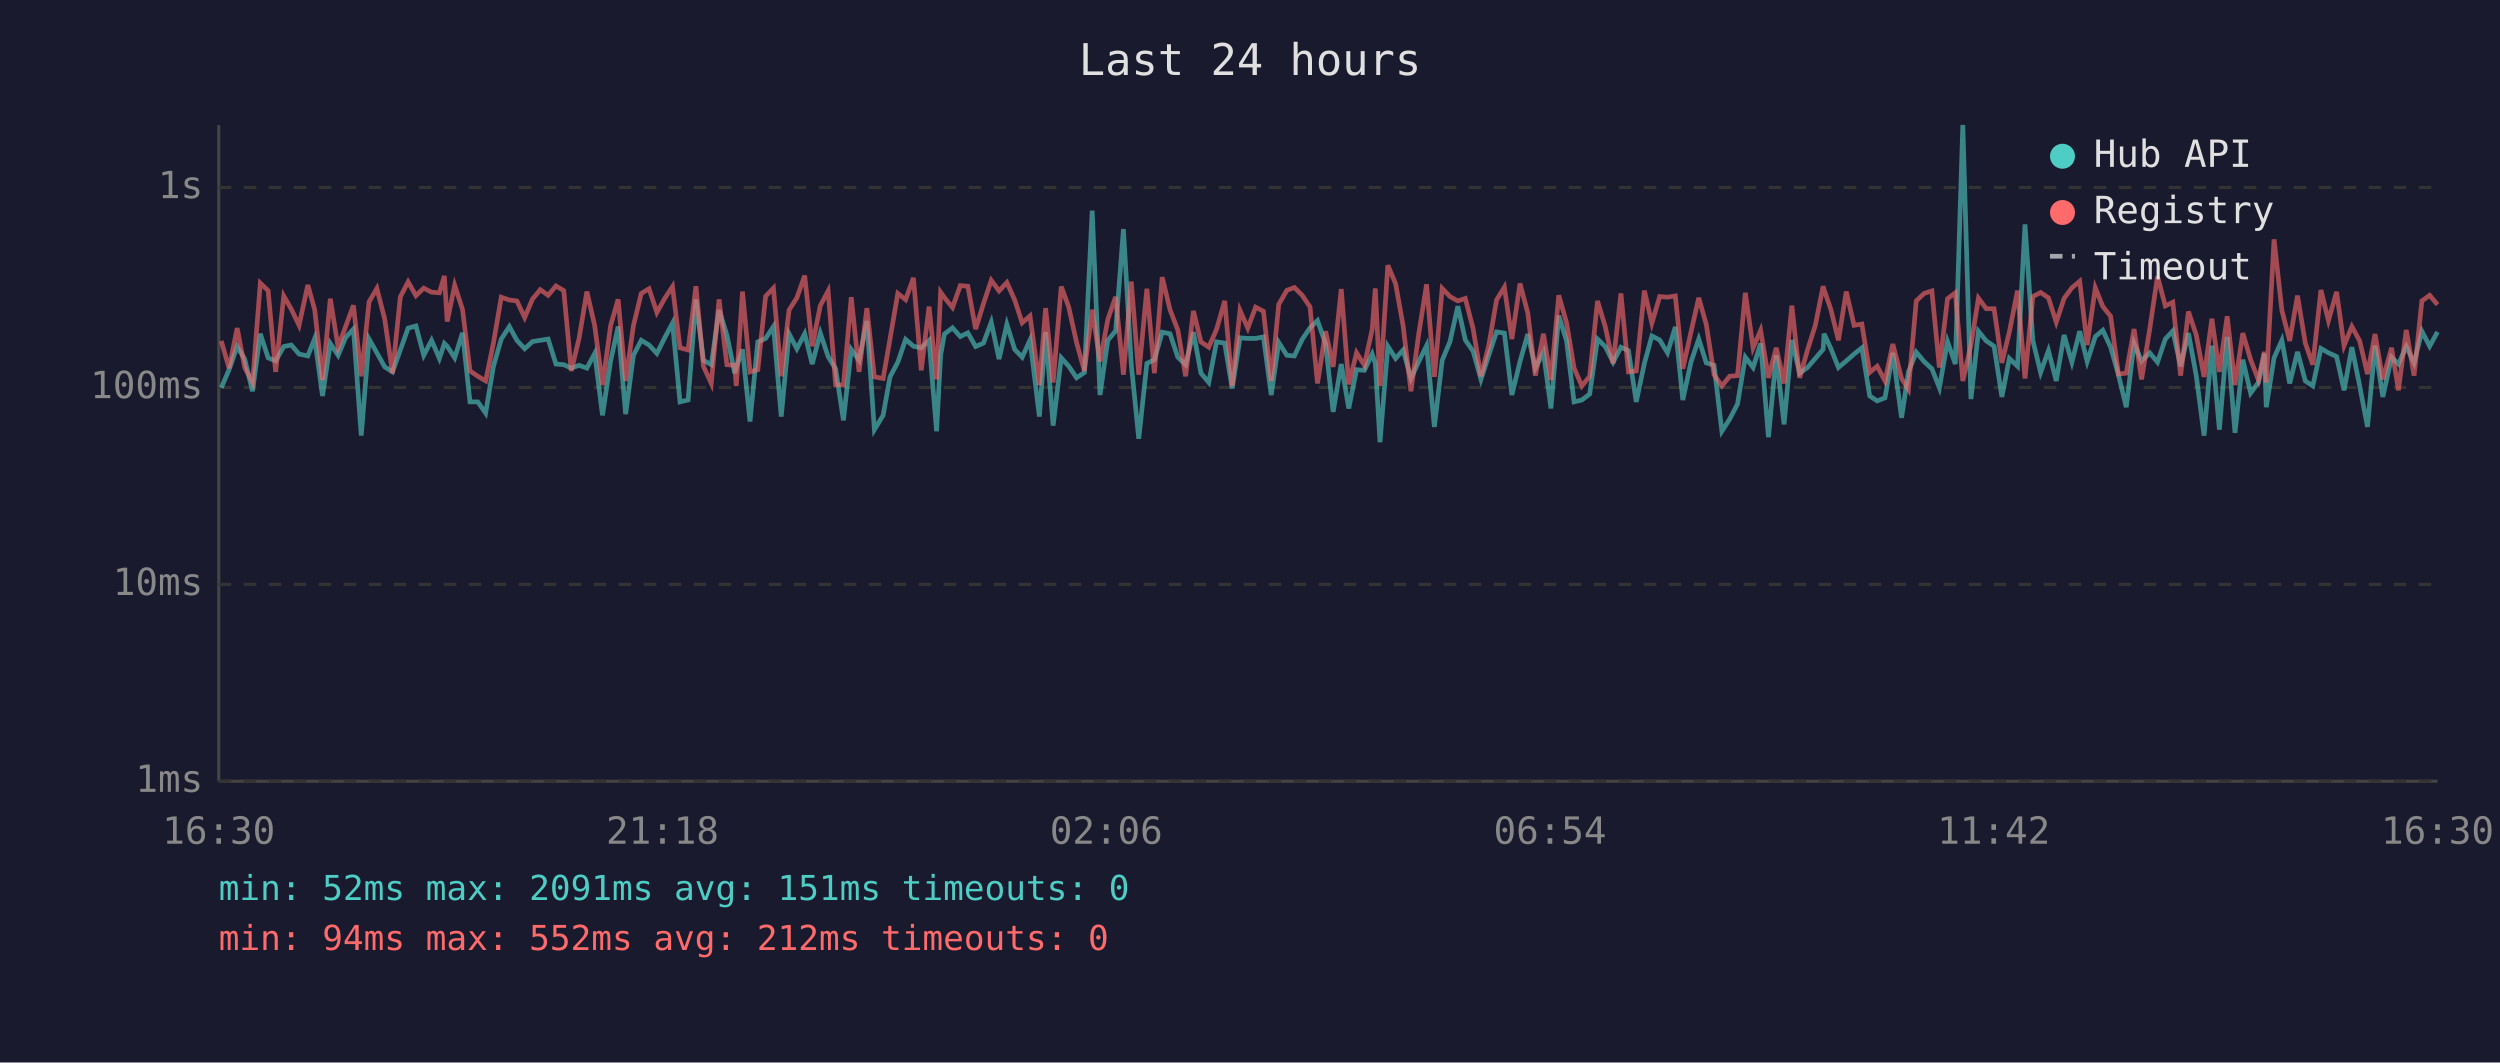
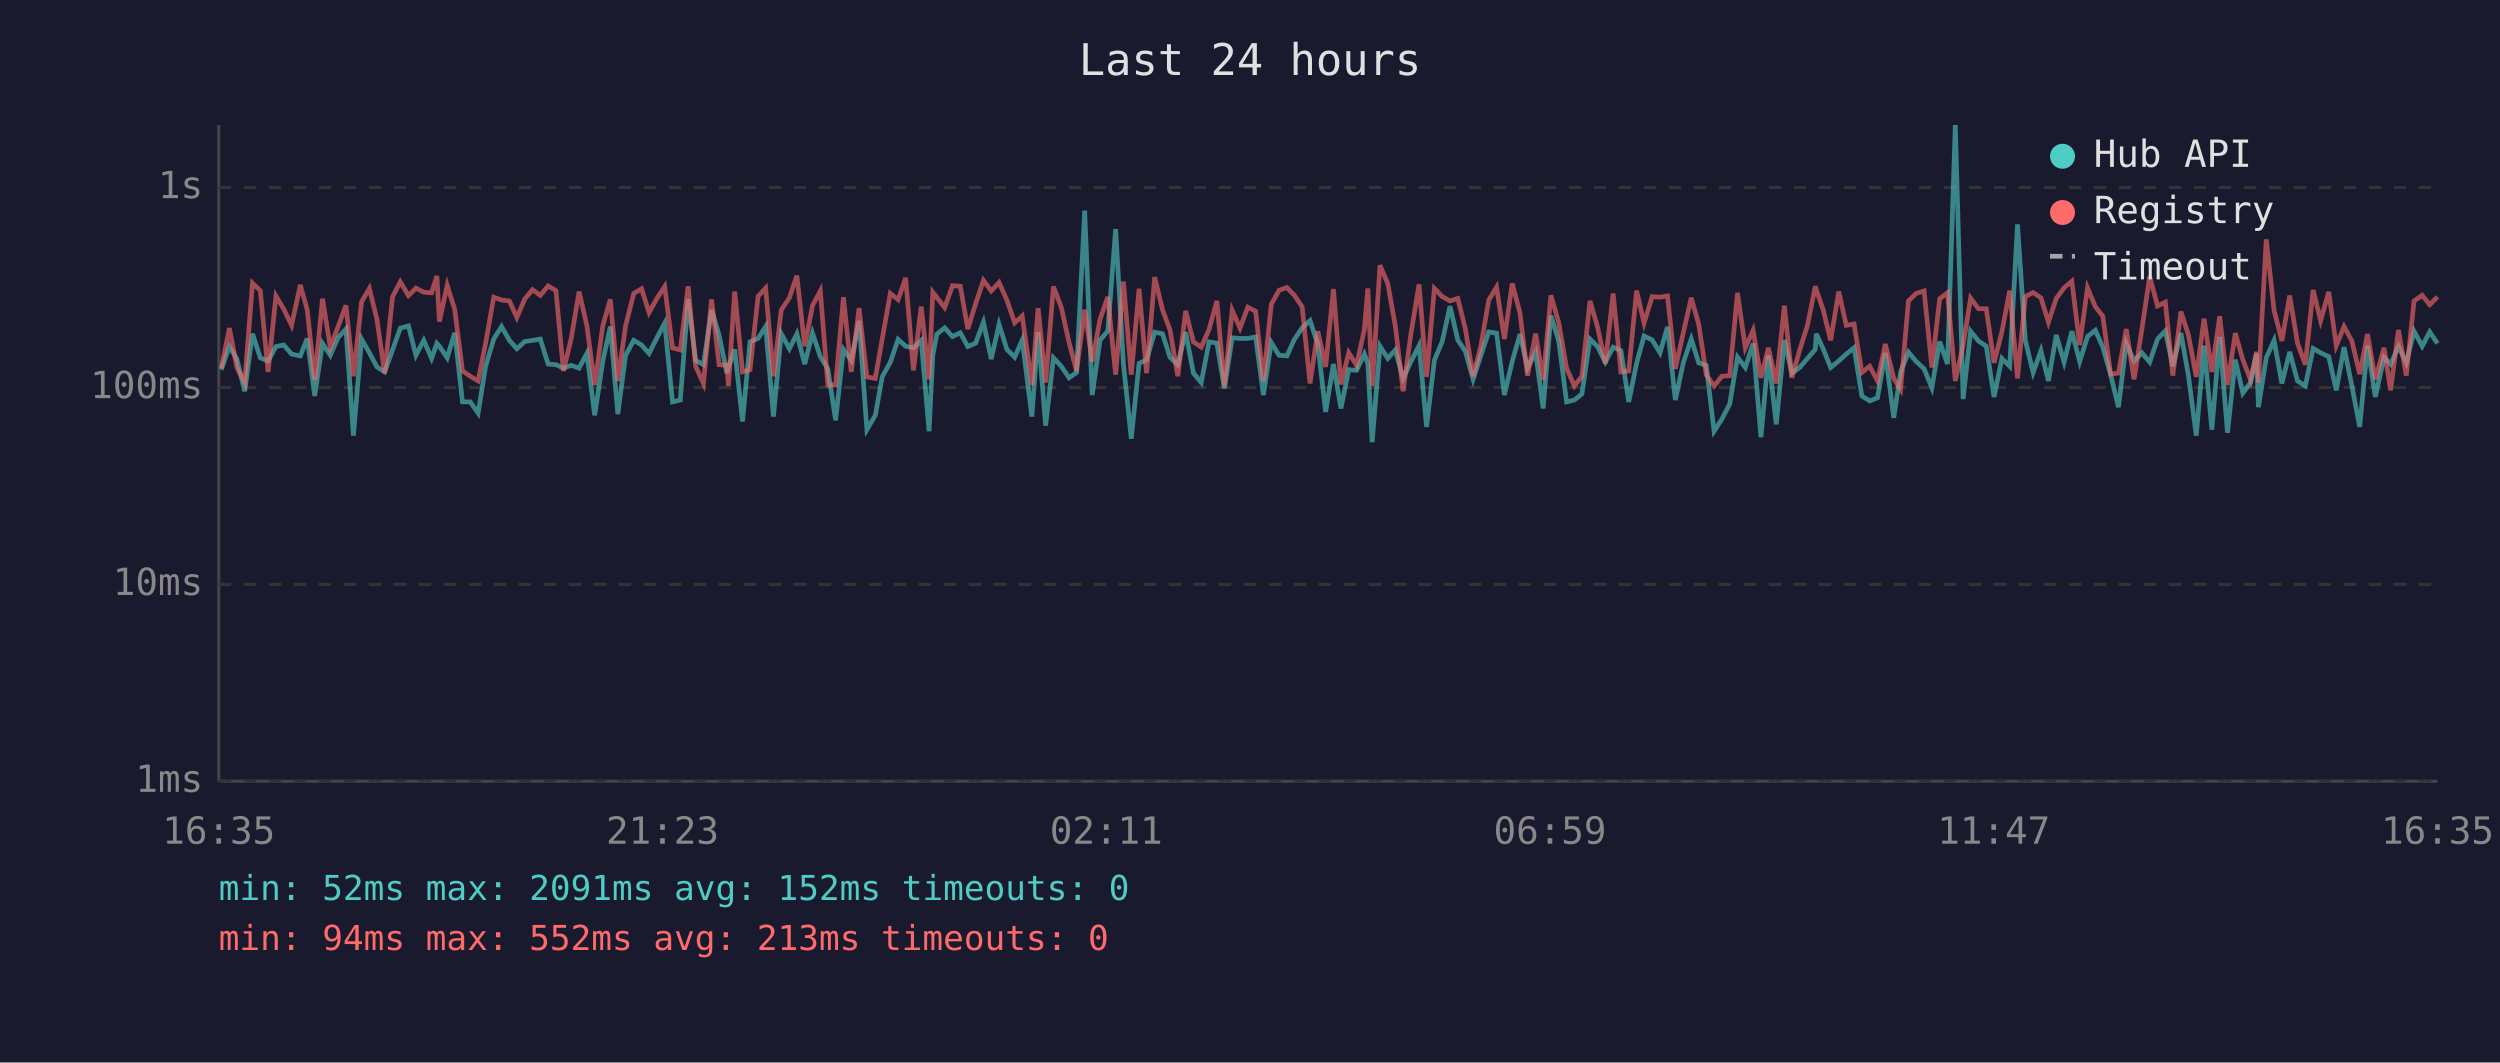
<svg xmlns="http://www.w3.org/2000/svg" viewBox="0 0 800 340" font-family="monospace" font-size="12">
  <rect width="800" height="340" fill="#1a1a2e" />
  <text x="400" y="24" fill="#e0e0e0" font-size="14" text-anchor="middle">Last 24 hours</text>
  <line x1="70" y1="40" x2="70" y2="250" stroke="#444" stroke-width="1" />
  <line x1="70" y1="250" x2="780" y2="250" stroke="#444" stroke-width="1" />
  <line x1="70" y1="250" x2="780" y2="250" stroke="#333" stroke-width="1" stroke-dasharray="4" />
  <text x="65" y="250" fill="#888" text-anchor="end" dominant-baseline="middle">1ms</text>
  <line x1="70" y1="187" x2="780" y2="187" stroke="#333" stroke-width="1" stroke-dasharray="4" />
  <text x="65" y="187" fill="#888" text-anchor="end" dominant-baseline="middle">10ms</text>
  <line x1="70" y1="124" x2="780" y2="124" stroke="#333" stroke-width="1" stroke-dasharray="4" />
  <text x="65" y="124" fill="#888" text-anchor="end" dominant-baseline="middle">100ms</text>
  <line x1="70" y1="60" x2="780" y2="60" stroke="#333" stroke-width="1" stroke-dasharray="4" />
  <text x="65" y="60" fill="#888" text-anchor="end" dominant-baseline="middle">1s</text>
-   <text x="70" y="270" fill="#888" text-anchor="middle">16:30</text>
-   <text x="212" y="270" fill="#888" text-anchor="middle">21:18</text>
-   <text x="354" y="270" fill="#888" text-anchor="middle">02:06</text>
-   <text x="496" y="270" fill="#888" text-anchor="middle">06:54</text>
-   <text x="638" y="270" fill="#888" text-anchor="middle">11:42</text>
-   <text x="780" y="270" fill="#888" text-anchor="middle">16:30</text>
-   <polyline points="70.8,124.1 73.3,118.3 75.9,110.9 78.3,114.9 80.8,125.2 83.3,106.8 85.8,114.5 88.2,115.5 90.8,110.9 93.2,110.4 95.7,113.3 98.5,113.9 100.7,108.3 103.2,126.7 105.7,109.9 108.2,113.7 110.6,108.0 113.1,105.3 115.6,139.4 118.1,108.5 120.6,112.9 123.1,117.4 125.6,119.0 128.1,112.0 130.6,105.0 133.1,104.3 135.6,113.7 138.1,108.9 140.6,114.7 142.2,109.9 143.1,110.8 145.5,114.5 148.0,106.5 150.4,128.6 152.9,128.6 155.4,132.2 157.9,117.2 160.4,108.5 163.0,104.5 165.4,108.9 167.9,111.6 170.4,109.3 172.9,108.9 175.4,108.5 177.9,116.5 180.4,116.7 182.8,117.8 185.3,116.9 187.8,117.8 190.3,113.1 192.8,132.9 195.4,115.5 197.8,104.5 200.2,132.5 202.7,113.7 205.2,108.9 207.7,110.4 210.2,113.1 212.7,108.1 215.2,103.4 217.6,128.6 220.2,128.0 222.7,95.8 225.1,115.3 227.6,116.7 230.1,99.2 232.6,107.2 235.1,119.4 235.6,117.6 237.6,111.8 240.0,134.9 242.5,109.4 245.0,108.3 247.5,104.5 250.0,133.3 252.5,106.8 255.0,111.6 257.5,106.8 259.9,116.5 262.5,106.6 265.0,114.1 267.4,118.0 269.9,134.5 272.4,111.8 274.9,115.3 277.4,102.7 279.8,137.5 282.6,132.9 284.8,120.6 287.3,115.9 289.8,108.6 292.3,110.8 294.8,111.3 297.3,108.9 299.7,138.0 301.0,113.7 302.2,106.9 304.8,104.9 307.3,107.7 309.7,106.5 312.2,110.9 314.7,109.8 317.2,103.1 319.7,114.9 322.2,103.8 324.7,111.8 327.1,114.3 329.6,108.8 332.6,133.3 334.6,106.3 337.0,136.2 339.6,114.5 342.0,117.2 344.5,120.9 347.0,119.2 349.5,67.4 352.0,126.4 354.5,108.9 357.0,105.9 359.5,73.3 362.0,116.5 364.4,140.4 367.0,116.3 369.4,115.1 371.9,106.3 374.4,106.8 376.9,114.3 379.4,116.7 381.9,106.3 384.3,119.4 386.8,122.4 389.3,109.4 391.9,109.8 394.3,124.3 396.8,108.1 399.3,108.3 401.8,108.3 404.3,107.8 406.8,126.4 409.2,109.6 411.8,113.7 414.2,113.9 416.7,108.6 419.2,104.9 421.6,102.6 424.2,110.1 426.6,131.8 429.2,116.5 431.6,130.7 434.1,118.3 436.6,118.5 439.1,113.3 440.1,116.3 441.6,141.5 444.1,110.8 446.6,114.7 449.0,112.0 451.5,121.1 454.0,115.7 456.5,110.6 459.0,136.6 461.5,115.3 464.0,109.3 466.5,98.0 468.9,108.8 471.4,112.4 473.9,121.4 476.4,113.7 478.9,106.2 481.4,106.6 483.8,126.4 486.4,115.7 488.9,106.9 491.3,117.8 493.9,112.7 496.3,130.7 498.8,101.0 501.3,109.1 503.7,128.6 506.2,128.0 508.7,126.1 511.2,108.5 513.7,110.9 516.2,115.9 518.7,111.1 521.1,112.2 523.6,128.6 526.2,116.3 528.6,107.5 531.1,108.8 533.6,112.9 536.1,104.6 538.5,128.0 541.1,115.9 543.6,108.5 546.0,116.1 548.5,116.9 551.0,138.0 553.5,134.1 556.0,129.3 558.5,114.3 561.0,117.6 563.4,109.9 565.9,139.9 568.4,113.7 570.9,135.8 573.4,108.8 575.9,119.4 578.4,117.6 580.9,114.7 583.4,111.8 583.7,106.8 585.9,111.6 588.3,117.6 590.8,115.5 593.3,113.3 595.8,111.3 598.3,126.7 600.7,128.3 603.2,127.3 605.7,112.9 608.5,133.7 610.7,119.0 613.2,112.7 615.7,115.7 618.2,118.0 620.6,124.1 623.2,109.3 625.7,116.5 628.1,40.0 630.7,127.7 633.1,106.0 635.6,109.1 638.1,110.8 640.6,127.0 643.0,114.7 645.6,117.2 648.0,71.8 650.5,108.9 653.0,119.2 655.5,112.2 658.0,121.9 660.5,107.2 663.0,115.9 665.5,106.0 667.9,115.7 670.5,107.7 672.9,105.7 675.4,111.1 677.9,119.9 680.4,130.3 682.9,109.9 685.3,115.5 687.9,112.9 690.4,115.9 692.9,108.5 695.3,105.9 697.8,117.2 700.3,106.6 702.8,120.2 705.3,139.4 707.8,110.6 710.2,137.5 712.7,107.8 715.2,138.5 717.7,115.1 720.2,125.8 722.7,122.4 724.6,113.1 725.2,130.3 727.7,114.5 730.2,108.9 732.7,122.7 735.2,112.6 737.7,121.9 740.1,123.5 742.7,111.5 745.1,112.9 747.7,114.1 750.1,124.9 752.6,111.1 755.1,123.5 757.6,136.6 760.0,110.6 762.5,127.0 765.3,114.3 767.5,116.5 770.0,110.9 772.5,116.1 775.0,106.0 777.5,110.8 780.0,106.2" fill="none" stroke="#4ecdc4" stroke-width="1.5" opacity="0.6" />
-   <polyline points="70.8,109.1 73.3,117.8 75.9,105.0 78.3,117.6 80.8,122.4 83.3,90.6 85.8,93.0 88.2,119.0 90.8,94.7 93.2,98.9 95.7,104.1 98.5,91.2 100.7,99.1 103.2,121.6 105.7,95.6 108.2,111.1 110.6,104.5 113.1,97.7 115.6,120.4 118.1,96.6 120.6,92.3 123.1,102.1 125.6,119.4 128.1,95.0 130.6,90.2 133.1,94.6 135.6,92.2 138.1,93.5 140.6,93.7 142.2,88.3 143.1,102.9 145.5,91.3 148.0,99.0 150.4,118.7 152.9,120.4 155.4,121.9 157.9,109.8 160.4,95.1 163.0,96.0 165.4,96.3 167.9,101.6 170.4,95.7 172.9,92.7 175.4,94.5 177.9,91.5 180.4,93.0 182.8,118.7 185.3,108.3 187.8,93.3 190.3,104.2 192.8,123.2 195.4,104.2 197.8,95.8 200.2,121.9 202.7,104.2 205.2,93.9 207.7,92.4 210.2,100.0 212.7,95.5 215.2,91.7 217.6,111.3 220.2,112.0 222.7,91.6 225.1,117.2 227.6,122.7 230.1,95.8 232.6,116.7 235.1,116.9 235.6,123.5 237.6,93.3 240.0,119.0 242.5,118.3 245.0,94.8 247.5,92.2 250.0,120.4 252.5,99.2 255.0,95.3 257.5,88.2 259.9,110.8 262.5,97.8 265.0,93.1 267.4,123.2 269.9,123.2 272.4,95.1 274.9,119.0 277.4,98.6 279.8,120.6 282.6,121.1 284.8,108.5 287.3,93.9 289.8,95.9 292.3,88.9 294.8,118.5 297.3,98.1 299.7,121.4 301.0,93.5 302.2,95.2 304.8,98.4 307.3,91.4 309.7,91.6 312.2,105.3 314.7,97.2 317.2,89.7 319.7,93.1 322.2,90.4 324.7,96.0 327.1,103.3 329.6,101.1 332.6,123.2 334.6,98.6 337.0,122.4 339.6,91.7 342.0,98.3 344.5,109.6 347.0,118.7 349.5,99.1 352.0,115.7 354.5,102.2 357.0,95.0 359.5,119.9 362.0,90.1 364.4,119.9 367.0,92.4 369.4,119.4 371.9,88.7 374.4,99.1 376.9,105.6 379.4,120.4 381.9,99.5 384.3,109.4 386.8,111.1 389.3,105.4 391.9,96.3 394.3,123.5 396.8,99.3 399.3,105.0 401.8,98.3 404.3,99.6 406.8,121.9 409.2,97.4 411.8,92.9 414.2,92.0 416.7,94.5 419.2,98.2 421.6,122.7 424.2,106.0 426.6,117.4 429.2,92.5 431.6,123.0 434.1,112.9 436.6,116.9 439.1,105.4 440.1,92.3 441.6,123.5 444.1,84.9 446.6,90.8 449.0,104.3 451.5,125.2 454.0,106.8 456.5,91.0 459.0,120.6 461.5,92.3 464.0,94.9 466.5,96.3 468.9,95.5 471.4,105.2 473.9,120.4 476.4,110.6 478.9,96.0 481.4,91.9 483.8,108.5 486.4,90.7 488.9,100.2 491.3,120.2 493.9,106.8 496.3,121.6 498.8,94.5 501.3,103.3 503.7,117.8 506.2,123.5 508.7,120.4 511.2,96.3 513.7,104.6 516.2,116.3 518.7,93.9 521.1,119.0 523.6,118.7 526.2,93.0 528.6,103.4 531.1,94.9 533.6,95.1 536.1,94.7 538.5,118.0 541.1,106.3 543.6,95.3 546.0,103.8 548.5,119.9 551.0,123.5 553.5,120.4 556.0,120.2 558.5,93.7 561.0,111.3 563.4,105.7 565.9,120.9 568.4,111.3 570.9,122.7 573.4,97.8 575.9,120.9 578.4,112.0 580.9,104.1 583.4,91.6 583.7,92.7 585.9,99.1 588.3,108.9 590.8,93.3 593.3,104.1 595.8,103.7 598.3,119.2 600.7,117.2 603.2,121.9 605.7,110.1 608.5,121.1 610.7,124.6 613.2,96.3 615.7,93.9 618.2,93.1 620.6,117.6 623.2,95.6 625.7,93.7 628.1,121.9 630.7,110.4 633.1,95.4 635.6,98.8 638.1,98.8 640.6,116.1 643.0,106.2 645.6,93.0 648.0,121.1 650.5,94.9 653.0,93.6 655.5,95.3 658.0,103.1 660.5,95.5 663.0,92.1 665.5,90.0 667.9,110.4 670.5,92.1 672.9,98.1 675.4,101.2 677.9,119.7 680.4,119.4 682.9,105.3 685.3,121.4 687.9,105.4 690.4,88.4 692.9,97.9 695.3,96.7 697.8,120.2 700.3,99.7 702.8,107.2 705.3,120.6 707.8,102.0 710.2,119.0 712.7,101.2 715.2,123.2 717.7,106.6 720.2,115.1 722.7,121.6 724.6,112.6 725.2,122.4 727.7,76.6 730.2,99.3 732.7,109.1 735.2,94.6 737.7,109.8 740.1,116.7 742.7,92.8 745.1,102.6 747.7,93.4 750.1,110.6 752.6,104.5 755.1,109.1 757.6,119.7 760.0,106.9 762.5,121.4 765.3,111.3 767.5,124.9 770.0,105.6 772.5,120.2 775.0,96.3 777.5,94.5 780.0,97.5" fill="none" stroke="#ff6b6b" stroke-width="1.5" opacity="0.6" />
+   <text x="70" y="270" fill="#888" text-anchor="middle">16:35</text>
+   <text x="212" y="270" fill="#888" text-anchor="middle">21:23</text>
+   <text x="354" y="270" fill="#888" text-anchor="middle">02:11</text>
+   <text x="496" y="270" fill="#888" text-anchor="middle">06:59</text>
+   <text x="638" y="270" fill="#888" text-anchor="middle">11:47</text>
+   <text x="780" y="270" fill="#888" text-anchor="middle">16:35</text>
+   <polyline points="70.8,118.3 73.4,110.9 75.8,114.9 78.3,125.2 80.8,106.8 83.3,114.5 85.8,115.5 88.3,110.9 90.8,110.4 93.3,113.3 96.1,113.9 98.3,108.3 100.7,126.7 103.2,109.9 105.7,113.7 108.2,108.0 110.7,105.3 113.1,139.4 115.7,108.5 118.2,112.9 120.6,117.4 123.1,119.0 125.6,112.0 128.1,105.0 130.7,104.3 133.1,113.7 135.6,108.9 138.1,114.7 139.8,109.9 140.6,110.8 143.1,114.5 145.5,106.5 148.0,128.6 150.5,128.6 153.0,132.2 155.4,117.2 158.0,108.5 160.5,104.5 163.0,108.9 165.4,111.6 167.9,109.3 170.4,108.9 172.9,108.5 175.4,116.5 177.9,116.7 180.3,117.8 182.8,116.9 185.3,117.8 187.8,113.1 190.3,132.9 192.9,115.5 195.3,104.5 197.7,132.5 200.2,113.7 202.8,108.9 205.3,110.4 207.7,113.1 210.2,108.1 212.7,103.4 215.2,128.6 217.7,128.0 220.2,95.8 222.6,115.3 225.1,116.7 227.7,99.2 230.1,107.2 232.6,119.4 233.1,117.6 235.1,111.8 237.6,134.9 240.0,109.4 242.6,108.3 245.0,104.5 247.5,133.3 250.0,106.8 252.6,111.6 255.0,106.8 257.5,116.5 260.0,106.6 262.5,114.1 264.9,118.0 267.4,134.5 269.9,111.8 272.4,115.3 274.9,102.7 277.4,137.5 280.1,132.9 282.3,120.6 284.9,115.9 287.4,108.6 289.8,110.8 292.3,111.3 294.8,108.9 297.3,138.0 298.5,113.7 299.8,106.9 302.3,104.9 304.8,107.7 307.3,106.5 309.7,110.9 312.2,109.8 314.7,103.1 317.2,114.9 319.7,103.8 322.2,111.8 324.7,114.3 327.1,108.8 330.2,133.3 332.2,106.3 334.6,136.2 337.1,114.5 339.6,117.2 342.1,120.9 344.5,119.2 347.1,67.4 349.5,126.4 352.0,108.9 354.5,105.9 357.0,73.3 359.5,116.5 362.0,140.4 364.5,116.3 366.9,115.1 369.5,106.3 372.0,106.8 374.4,114.3 376.9,116.7 379.4,106.3 381.9,119.4 384.4,122.4 386.9,109.4 389.4,109.8 391.8,124.3 394.3,108.1 396.8,108.3 399.3,108.3 401.8,107.8 404.3,126.4 406.8,109.6 409.3,113.7 411.8,113.9 414.2,108.6 416.7,104.9 419.2,102.6 421.7,110.1 424.2,131.8 426.7,116.5 429.1,130.7 431.6,118.3 434.1,118.5 436.6,113.3 437.7,116.3 439.1,141.5 441.6,110.8 444.1,114.7 446.5,112.0 449.0,121.1 451.5,115.7 454.1,110.6 456.5,136.6 459.0,115.3 461.5,109.3 464.0,98.0 466.5,108.8 468.9,112.4 471.4,121.4 473.9,113.7 476.4,106.2 478.9,106.6 481.4,126.4 483.9,115.7 486.4,106.9 488.8,117.8 491.4,112.7 493.8,130.7 496.3,101.0 498.8,109.1 501.3,128.6 503.8,128.0 506.2,126.1 508.8,108.5 511.2,110.9 513.7,115.9 516.2,111.1 518.7,112.2 521.2,128.6 523.7,116.3 526.1,107.5 528.7,108.8 531.2,112.9 533.6,104.6 536.1,128.0 538.7,115.9 541.2,108.5 543.6,116.1 546.0,116.9 548.5,138.0 551.0,134.1 553.5,129.3 556.0,114.3 558.5,117.6 561.0,109.9 563.5,139.9 565.9,113.7 568.4,135.8 571.0,108.8 573.4,119.4 575.9,117.6 578.4,114.7 580.9,111.8 581.2,106.8 583.4,111.6 585.8,117.6 588.4,115.5 590.8,113.3 593.3,111.3 595.8,126.7 598.3,128.3 600.8,127.3 603.3,112.9 606.0,133.7 608.2,119.0 610.7,112.7 613.2,115.7 615.7,118.0 618.2,124.1 620.7,109.3 623.2,116.5 625.7,40.0 628.2,127.7 630.6,106.0 633.1,109.1 635.6,110.8 638.1,127.0 640.6,114.7 643.1,117.2 645.6,71.8 648.1,108.9 650.6,119.2 653.1,112.2 655.5,121.9 658.0,107.2 660.5,115.9 663.0,106.0 665.5,115.7 668.0,107.7 670.5,105.7 672.9,111.1 675.4,119.9 677.9,130.3 680.4,109.9 682.9,115.5 685.4,112.9 687.9,115.9 690.4,108.5 692.9,105.9 695.3,117.2 697.9,106.6 700.3,120.2 702.8,139.4 705.3,110.6 707.8,137.5 710.3,107.8 712.8,138.5 715.3,115.1 717.7,125.8 720.2,122.4 722.1,113.1 722.7,130.3 725.2,114.5 727.7,108.9 730.2,122.7 732.7,112.6 735.2,121.9 737.7,123.5 740.2,111.5 742.6,112.9 745.2,114.1 747.6,124.9 750.1,111.1 752.6,123.5 755.1,136.6 757.6,110.6 760.1,127.0 762.9,114.3 765.0,116.5 767.5,110.9 770.0,116.1 772.5,106.0 775.1,110.8 777.5,106.2 780.0,109.9" fill="none" stroke="#4ecdc4" stroke-width="1.5" opacity="0.6" />
+   <polyline points="70.8,117.8 73.4,105.0 75.8,117.6 78.3,122.4 80.8,90.6 83.3,93.0 85.8,119.0 88.3,94.7 90.8,98.9 93.3,104.1 96.1,91.2 98.3,99.1 100.7,121.6 103.2,95.6 105.7,111.1 108.2,104.5 110.7,97.7 113.1,120.4 115.7,96.6 118.2,92.3 120.6,102.1 123.1,119.4 125.6,95.0 128.1,90.2 130.7,94.6 133.1,92.2 135.6,93.5 138.1,93.7 139.8,88.3 140.6,102.9 143.1,91.3 145.5,99.0 148.0,118.7 150.5,120.4 153.0,121.9 155.4,109.8 158.0,95.1 160.5,96.0 163.0,96.3 165.4,101.6 167.9,95.7 170.4,92.7 172.9,94.5 175.4,91.5 177.9,93.0 180.3,118.7 182.8,108.3 185.3,93.3 187.8,104.2 190.3,123.2 192.9,104.2 195.3,95.8 197.7,121.9 200.2,104.2 202.8,93.9 205.3,92.4 207.7,100.0 210.2,95.5 212.7,91.7 215.2,111.3 217.7,112.0 220.2,91.6 222.6,117.2 225.1,122.7 227.7,95.8 230.1,116.7 232.6,116.9 233.1,123.5 235.1,93.3 237.6,119.0 240.0,118.3 242.6,94.8 245.0,92.2 247.5,120.4 250.0,99.2 252.6,95.3 255.0,88.2 257.5,110.8 260.0,97.8 262.5,93.1 264.9,123.2 267.4,123.2 269.9,95.1 272.4,119.0 274.9,98.6 277.4,120.6 280.1,121.1 282.3,108.5 284.9,93.9 287.4,95.9 289.8,88.9 292.3,118.5 294.8,98.1 297.3,121.4 298.5,93.5 299.8,95.2 302.3,98.4 304.8,91.4 307.3,91.6 309.7,105.3 312.2,97.2 314.7,89.7 317.2,93.1 319.7,90.4 322.2,96.0 324.7,103.3 327.1,101.1 330.2,123.2 332.2,98.6 334.6,122.4 337.1,91.7 339.6,98.3 342.1,109.6 344.5,118.7 347.1,99.1 349.5,115.7 352.0,102.2 354.5,95.0 357.0,119.9 359.5,90.1 362.0,119.9 364.5,92.4 366.9,119.4 369.5,88.7 372.0,99.1 374.4,105.6 376.9,120.4 379.4,99.5 381.9,109.4 384.4,111.1 386.9,105.4 389.4,96.3 391.8,123.5 394.3,99.3 396.8,105.0 399.3,98.3 401.8,99.6 404.3,121.9 406.8,97.4 409.3,92.9 411.8,92.0 414.2,94.5 416.7,98.2 419.2,122.7 421.7,106.0 424.2,117.4 426.7,92.5 429.1,123.0 431.6,112.9 434.1,116.9 436.6,105.4 437.7,92.3 439.1,123.5 441.6,84.9 444.1,90.8 446.5,104.3 449.0,125.2 451.5,106.8 454.1,91.0 456.5,120.6 459.0,92.3 461.5,94.9 464.0,96.3 466.5,95.5 468.9,105.2 471.4,120.4 473.9,110.6 476.4,96.0 478.9,91.9 481.4,108.5 483.9,90.7 486.4,100.2 488.8,120.2 491.4,106.8 493.8,121.6 496.3,94.5 498.8,103.3 501.3,117.8 503.8,123.5 506.2,120.4 508.8,96.3 511.2,104.6 513.7,116.3 516.2,93.9 518.7,119.0 521.2,118.7 523.7,93.0 526.1,103.4 528.7,94.9 531.2,95.1 533.6,94.7 536.1,118.0 538.7,106.3 541.2,95.3 543.6,103.8 546.0,119.9 548.5,123.5 551.0,120.4 553.5,120.2 556.0,93.7 558.5,111.3 561.0,105.7 563.5,120.9 565.9,111.3 568.4,122.7 571.0,97.8 573.4,120.9 575.9,112.0 578.4,104.1 580.9,91.6 581.2,92.7 583.4,99.1 585.8,108.9 588.4,93.3 590.8,104.1 593.3,103.7 595.8,119.2 598.3,117.2 600.8,121.9 603.3,110.1 606.0,121.1 608.2,124.6 610.7,96.3 613.2,93.9 615.7,93.1 618.2,117.6 620.7,95.6 623.2,93.7 625.7,121.9 628.2,110.4 630.6,95.4 633.1,98.8 635.6,98.8 638.1,116.1 640.6,106.2 643.1,93.0 645.6,121.1 648.1,94.9 650.6,93.6 653.1,95.3 655.5,103.1 658.0,95.5 660.5,92.1 663.0,90.0 665.5,110.4 668.0,92.1 670.5,98.1 672.9,101.2 675.4,119.7 677.9,119.4 680.4,105.3 682.9,121.4 685.4,105.4 687.9,88.4 690.4,97.9 692.9,96.7 695.3,120.2 697.9,99.7 700.3,107.2 702.8,120.6 705.3,102.0 707.8,119.0 710.3,101.2 712.8,123.2 715.3,106.6 717.7,115.1 720.2,121.6 722.1,112.6 722.7,122.4 725.2,76.6 727.7,99.3 730.2,109.1 732.7,94.6 735.2,109.8 737.7,116.7 740.2,92.8 742.6,102.6 745.2,93.4 747.6,110.6 750.1,104.5 752.6,109.1 755.1,119.7 757.6,106.9 760.1,121.4 762.9,111.3 765.0,124.9 767.5,105.6 770.0,120.2 772.5,96.3 775.1,94.5 777.5,97.5 780.0,95.0" fill="none" stroke="#ff6b6b" stroke-width="1.5" opacity="0.6" />
  <circle cx="660" cy="50" r="4" fill="#4ecdc4" />
  <text x="670" y="50" fill="#e0e0e0" dominant-baseline="middle">Hub API</text>
  <circle cx="660" cy="68" r="4" fill="#ff6b6b" />
  <text x="670" y="68" fill="#e0e0e0" dominant-baseline="middle">Registry</text>
  <line x1="656" y1="82" x2="664" y2="82" stroke="#e0e0e0" stroke-width="1.5" stroke-dasharray="4,3" opacity="0.7" />
  <text x="670" y="86" fill="#e0e0e0" dominant-baseline="middle">Timeout</text>
-   <text x="70" y="288" fill="#4ecdc4" font-size="11">min: 52ms  max: 2091ms  avg: 151ms  timeouts: 0</text>
-   <text x="70" y="304" fill="#ff6b6b" font-size="11">min: 94ms  max: 552ms  avg: 212ms  timeouts: 0</text>
+   <text x="70" y="288" fill="#4ecdc4" font-size="11">min: 52ms  max: 2091ms  avg: 152ms  timeouts: 0</text>
+   <text x="70" y="304" fill="#ff6b6b" font-size="11">min: 94ms  max: 552ms  avg: 213ms  timeouts: 0</text>
</svg>
